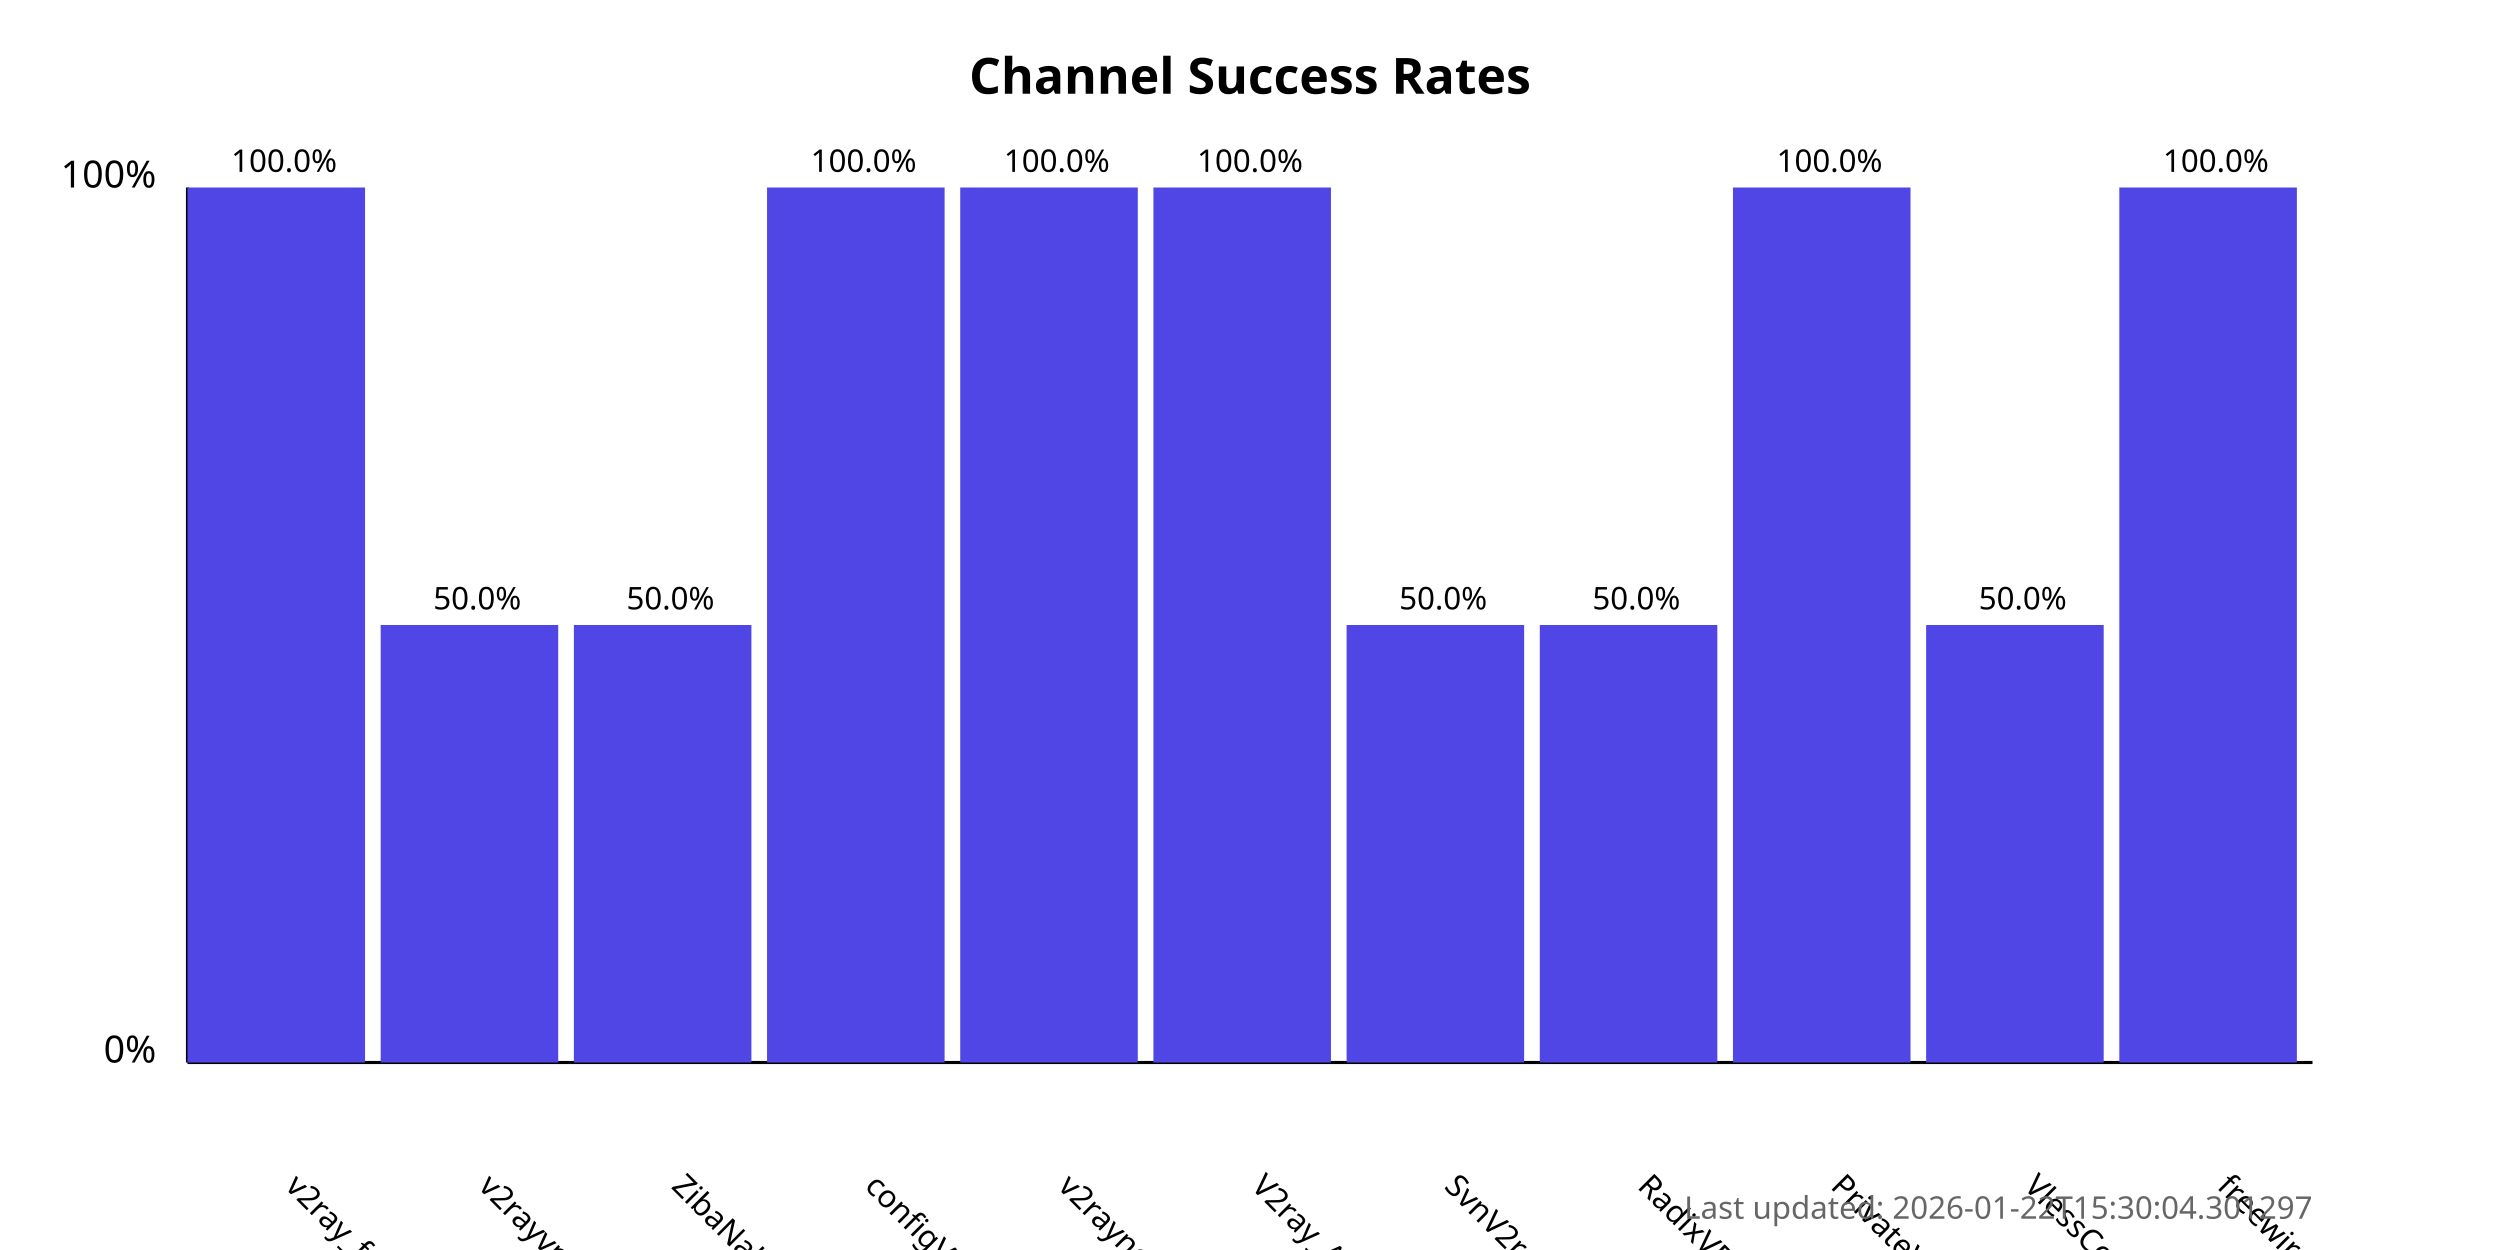
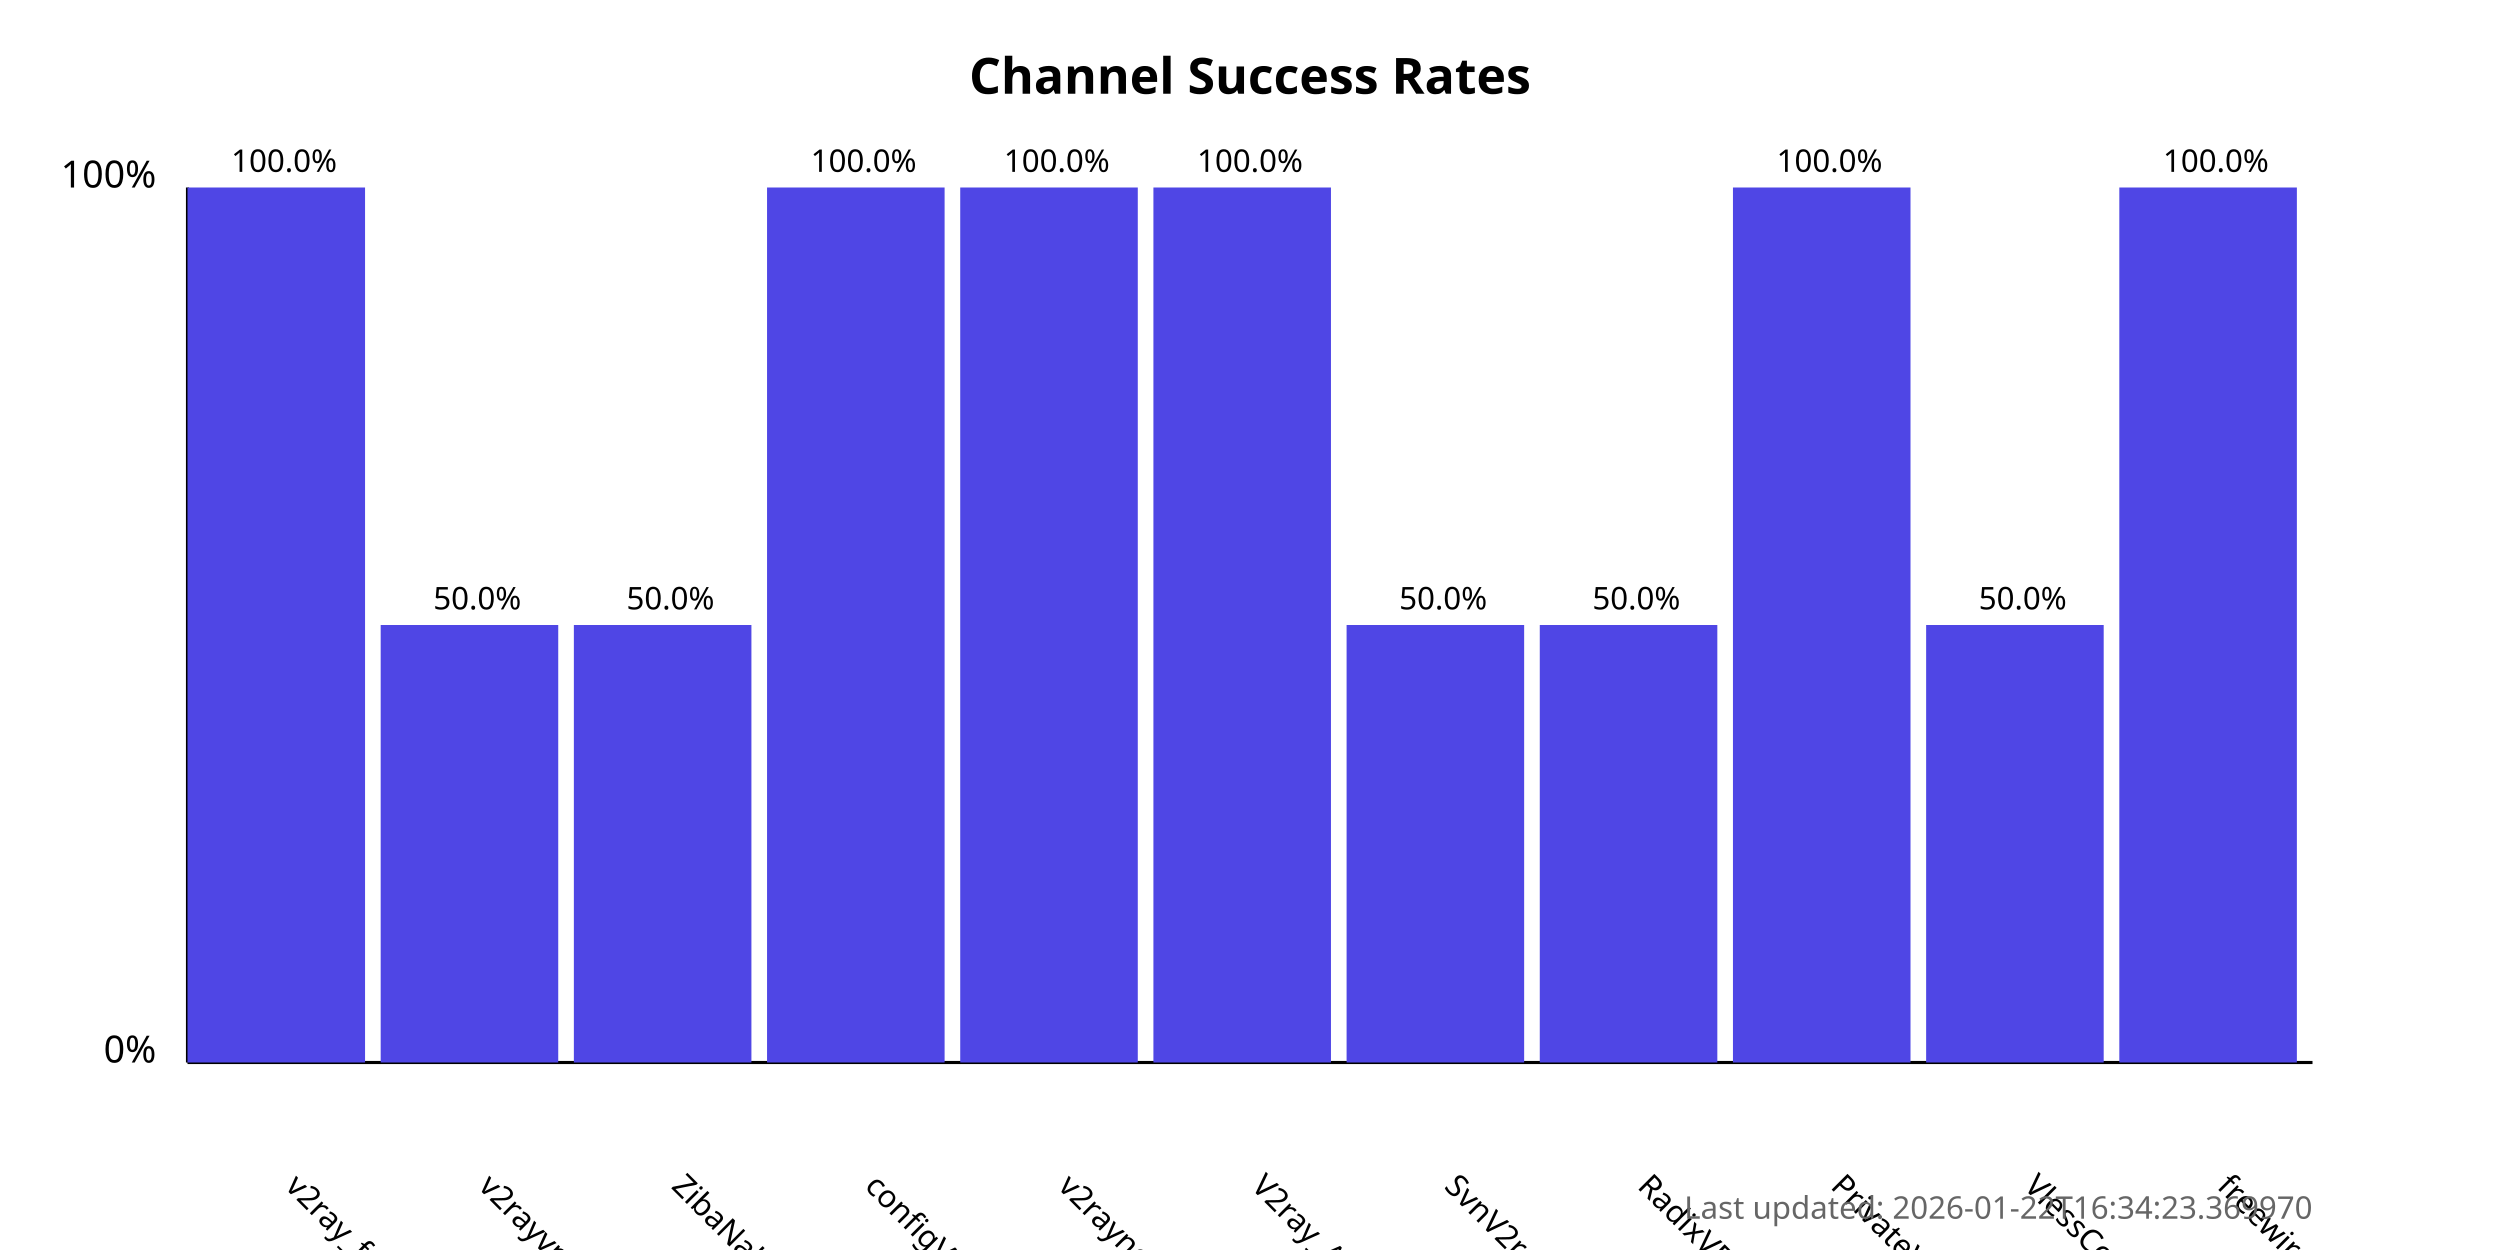
<svg xmlns="http://www.w3.org/2000/svg" width="800" height="400">
  <style>
            .chart-title { font: bold 16px sans-serif; }
            .axis-label { font: 12px sans-serif; }
            .tick-label { font: 10px sans-serif; }
            .bar { fill: #4f46e5; }
            .bar:hover { fill: #6366f1; }
            .timestamp { font: 10px sans-serif; fill: #666; }
        </style>
  <text x="400.0" y="30" text-anchor="middle" class="chart-title">
            Channel Success Rates
        </text>
  <line x1="60" y1="340" x2="60" y2="60" stroke="black" stroke-width="1" />
  <line x1="60" y1="340" x2="740" y2="340" stroke="black" stroke-width="1" />
  <text x="50" y="340" text-anchor="end" class="axis-label">0%</text>
  <text x="50" y="60" text-anchor="end" class="axis-label">100%</text>
  <g>
    <rect x="60" y="60.0" width="56.818" height="280.0" class="bar" />
    <text x="90.909" y="380" transform="rotate(45, 90.90909, 380)" text-anchor="start" class="tick-label">
                v2ray_free_conf
            </text>
    <text x="90.909" y="55.0" text-anchor="middle" class="tick-label">
                100.0%
            </text>
  </g>
  <g>
    <rect x="121.818" y="200.0" width="56.818" height="140.0" class="bar" />
    <text x="152.727" y="380" transform="rotate(45, 152.7273, 380)" text-anchor="start" class="tick-label">
                v2rayvpno
            </text>
    <text x="152.727" y="195.0" text-anchor="middle" class="tick-label">
                50.0%
            </text>
  </g>
  <g>
    <rect x="183.636" y="200.0" width="56.818" height="140.0" class="bar" />
    <text x="214.545" y="380" transform="rotate(45, 214.5455, 380)" text-anchor="start" class="tick-label">
                ZibaNabz
            </text>
    <text x="214.545" y="195.0" text-anchor="middle" class="tick-label">
                50.0%
            </text>
  </g>
  <g>
    <rect x="245.455" y="60.0" width="56.818" height="280.0" class="bar" />
    <text x="276.364" y="380" transform="rotate(45, 276.3636, 380)" text-anchor="start" class="tick-label">
                configV2rayForFree
            </text>
    <text x="276.364" y="55.0" text-anchor="middle" class="tick-label">
                100.0%
            </text>
  </g>
  <g>
    <rect x="307.273" y="60.0" width="56.818" height="280.0" class="bar" />
    <text x="338.182" y="380" transform="rotate(45, 338.1818, 380)" text-anchor="start" class="tick-label">
                v2rayngvpn
            </text>
    <text x="338.182" y="55.0" text-anchor="middle" class="tick-label">
                100.0%
            </text>
  </g>
  <g>
    <rect x="369.091" y="60.0" width="56.818" height="280.0" class="bar" />
    <text x="400.0" y="380" transform="rotate(45, 400.0, 380)" text-anchor="start" class="tick-label">
                V2ray_Alpha
            </text>
    <text x="400.0" y="55.0" text-anchor="middle" class="tick-label">
                100.0%
            </text>
  </g>
  <g>
    <rect x="430.909" y="200.0" width="56.818" height="140.0" class="bar" />
    <text x="461.818" y="380" transform="rotate(45, 461.8182, 380)" text-anchor="start" class="tick-label">
                SvnV2ray
            </text>
    <text x="461.818" y="195.0" text-anchor="middle" class="tick-label">
                50.0%
            </text>
  </g>
  <g>
    <rect x="492.727" y="200.0" width="56.818" height="140.0" class="bar" />
    <text x="523.636" y="380" transform="rotate(45, 523.6364, 380)" text-anchor="start" class="tick-label">
                RadixVPN
            </text>
    <text x="523.636" y="195.0" text-anchor="middle" class="tick-label">
                50.0%
            </text>
  </g>
  <g>
    <rect x="554.545" y="60.0" width="56.818" height="280.0" class="bar" />
    <text x="585.455" y="380" transform="rotate(45, 585.4545, 380)" text-anchor="start" class="tick-label">
                PrivateVPNs
            </text>
    <text x="585.455" y="55.0" text-anchor="middle" class="tick-label">
                100.0%
            </text>
  </g>
  <g>
    <rect x="616.364" y="200.0" width="56.818" height="140.0" class="bar" />
    <text x="647.273" y="380" transform="rotate(45, 647.2727, 380)" text-anchor="start" class="tick-label">
                VlessConfig
            </text>
    <text x="647.273" y="195.0" text-anchor="middle" class="tick-label">
                50.0%
            </text>
  </g>
  <g>
    <rect x="678.182" y="60.0" width="56.818" height="280.0" class="bar" />
    <text x="709.091" y="380" transform="rotate(45, 709.0909, 380)" text-anchor="start" class="tick-label">
                freewireguard
            </text>
    <text x="709.091" y="55.0" text-anchor="middle" class="tick-label">
                100.0%
            </text>
  </g>
  <text x="740" y="390" text-anchor="end" class="timestamp">
-             Last updated: 2026-01-22T15:30:04.301297
+             Last updated: 2026-01-22T16:34:23.369970
        </text>
</svg>
